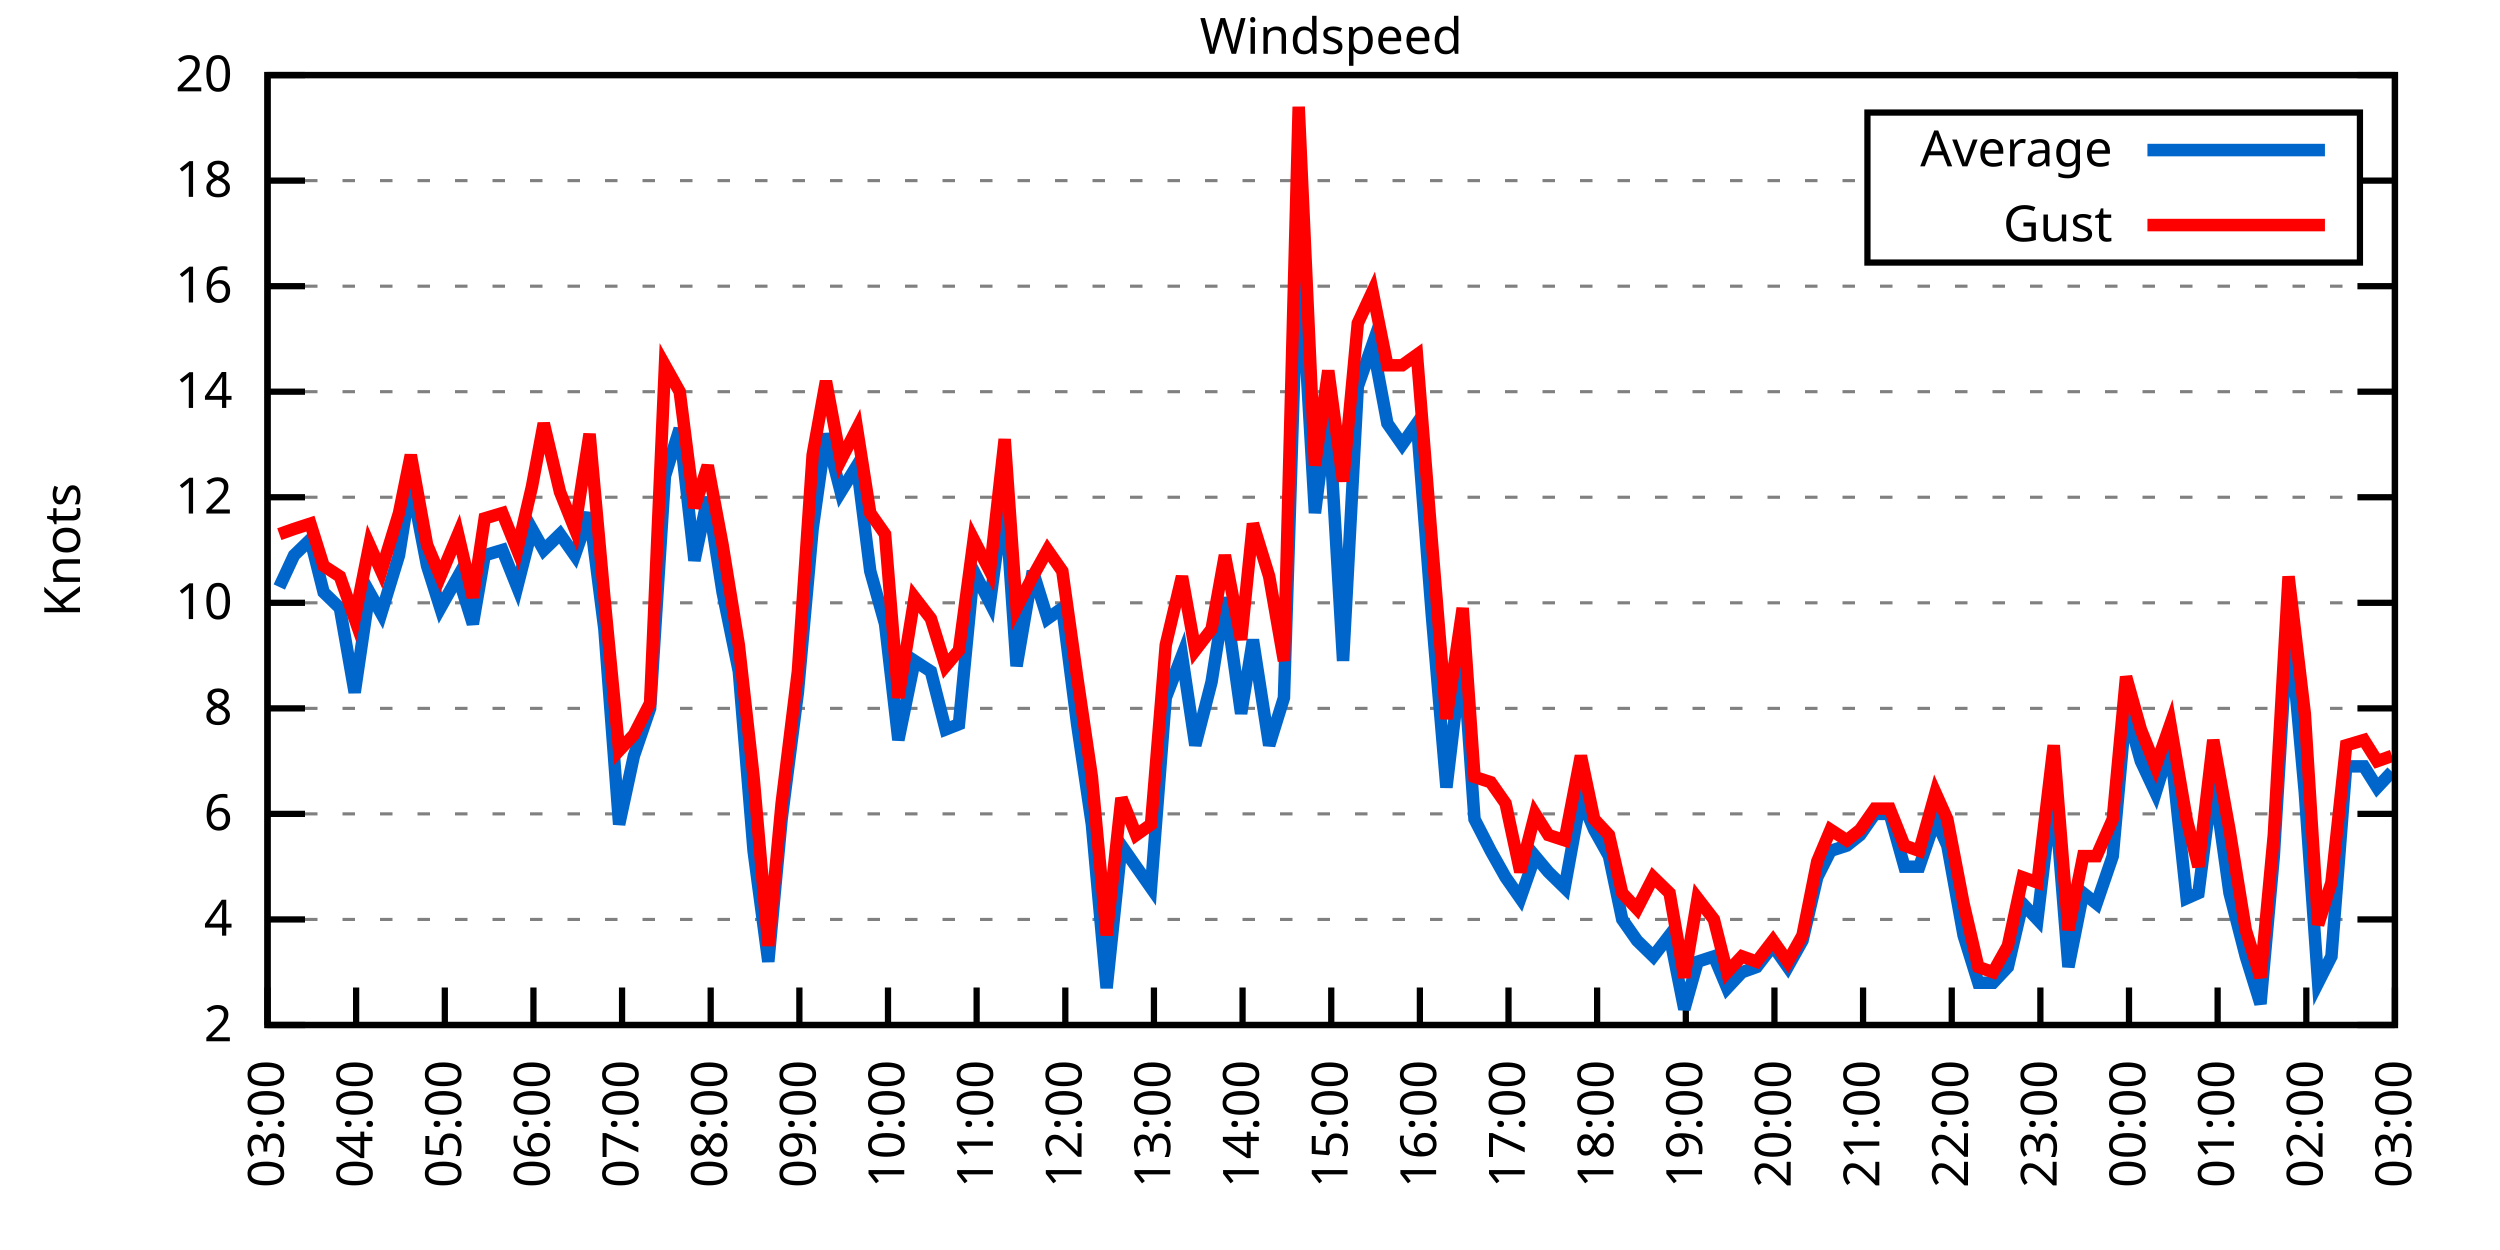
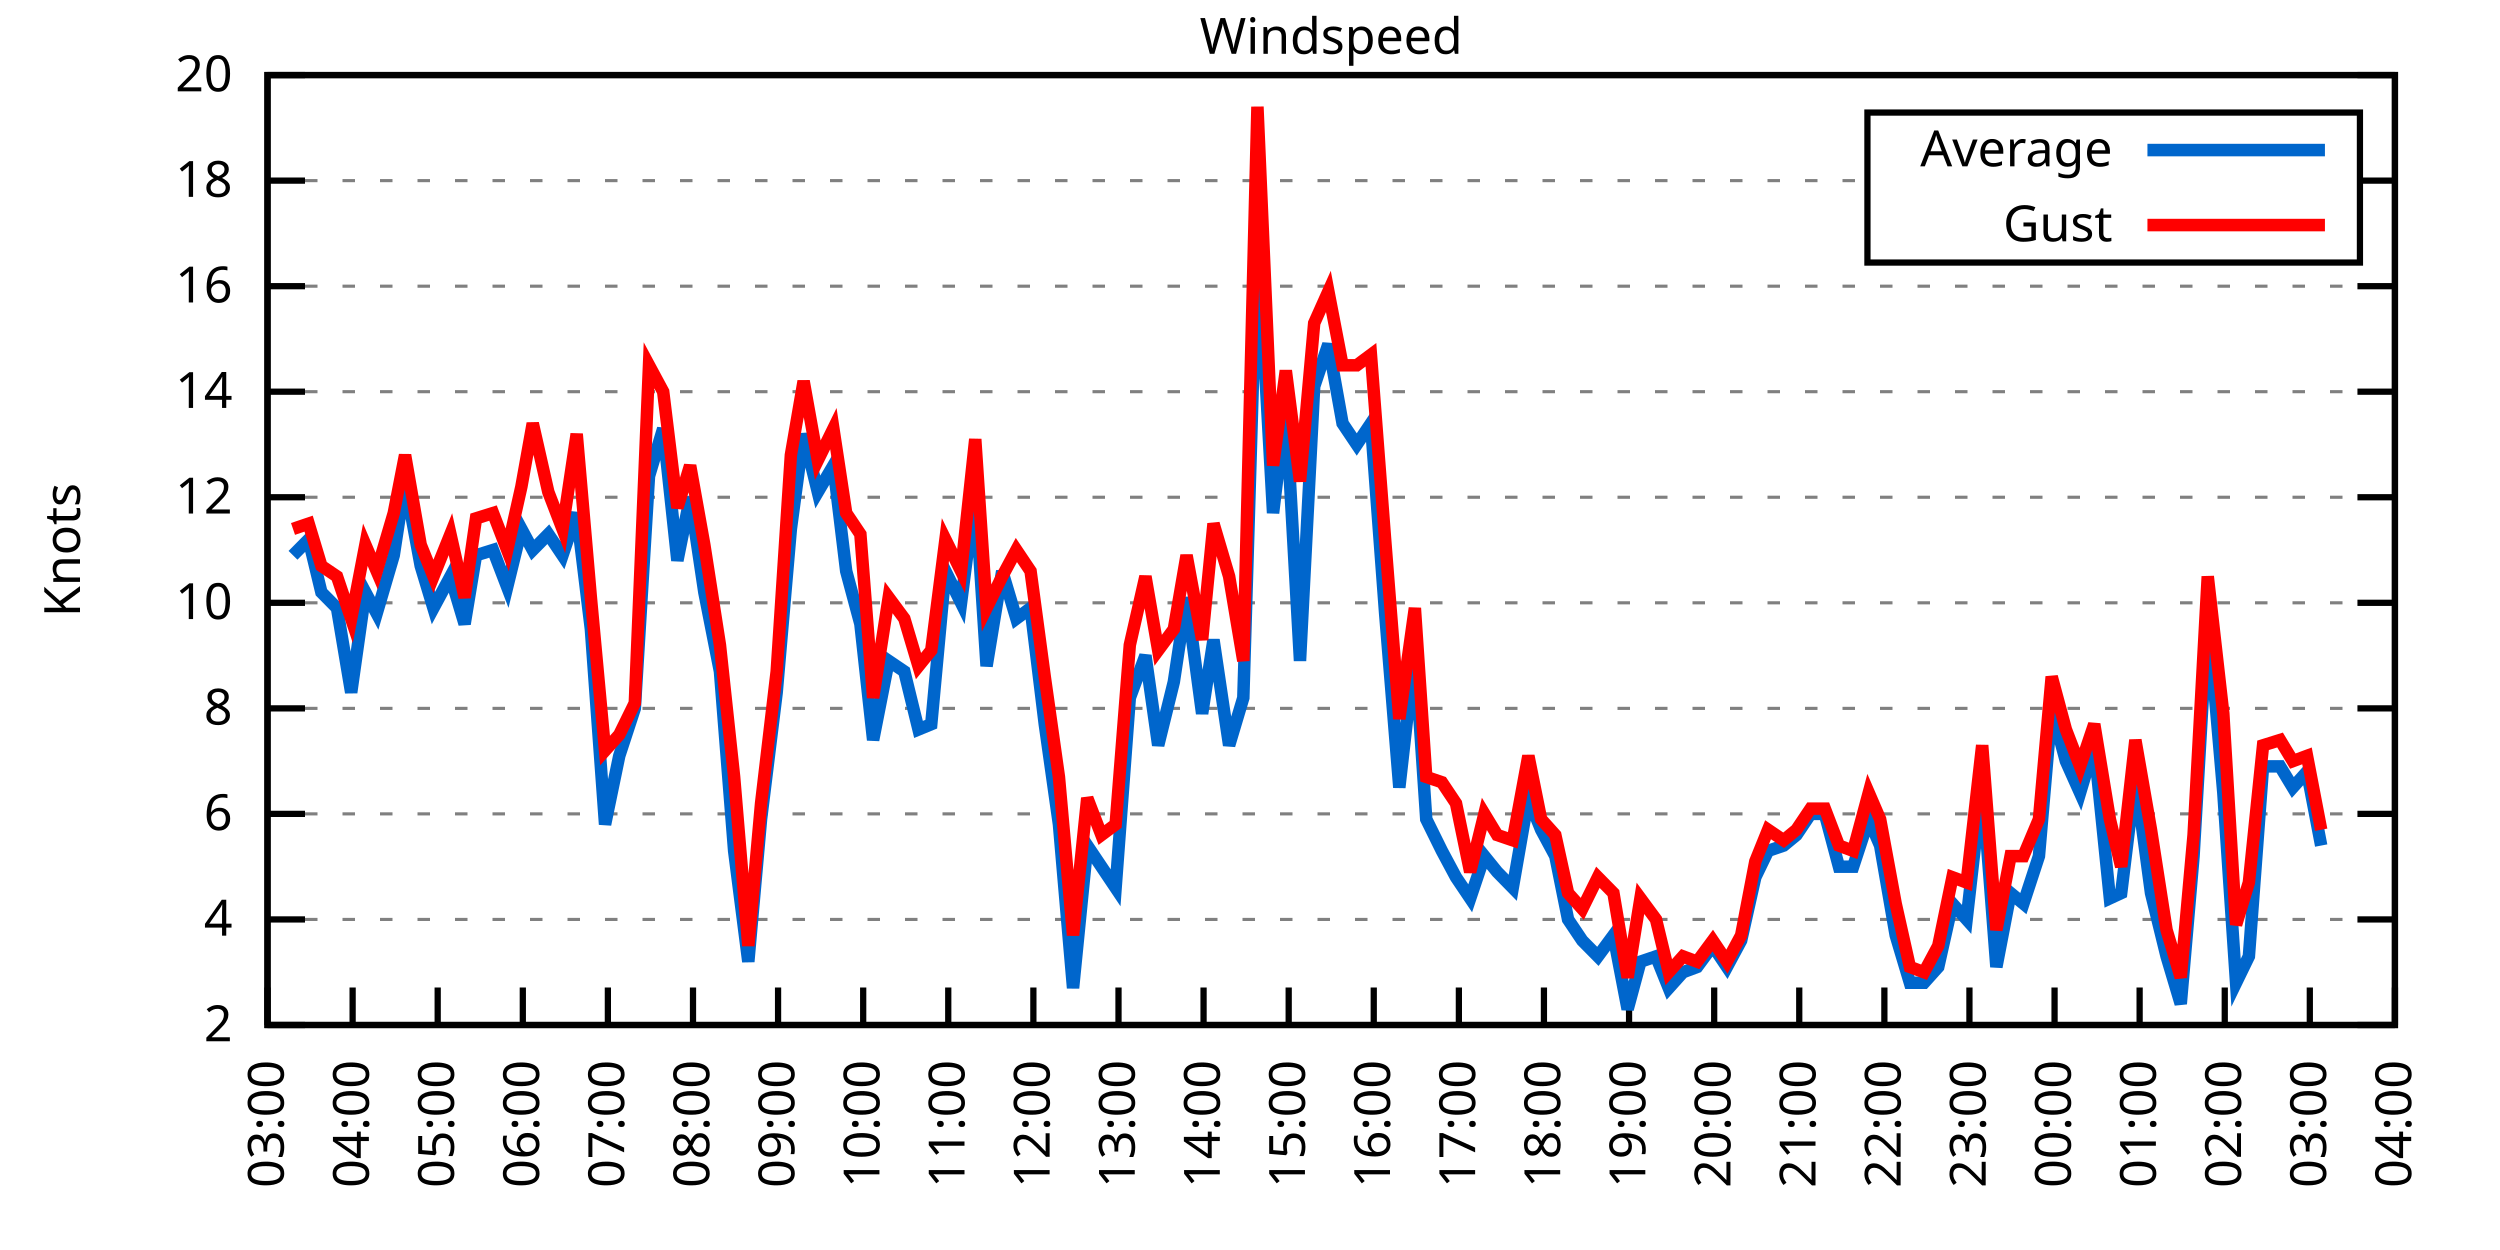
<svg xmlns="http://www.w3.org/2000/svg" xmlns:xlink="http://www.w3.org/1999/xlink" width="400" height="200" viewBox="0 0 400 200">
  <g id="gnuplot_canvas">
    <rect x="0" y="0" width="400" height="200" fill="none" />
    <defs>
      <circle id="gpDot" r="0.5" stroke-width="0.5" stroke="currentColor" />
      <path id="gpPt0" stroke-width="0.333" stroke="currentColor" d="M-1,0 h2 M0,-1 v2" />
      <path id="gpPt1" stroke-width="0.333" stroke="currentColor" d="M-1,-1 L1,1 M1,-1 L-1,1" />
      <path id="gpPt2" stroke-width="0.333" stroke="currentColor" d="M-1,0 L1,0 M0,-1 L0,1 M-1,-1 L1,1 M-1,1 L1,-1" />
      <rect id="gpPt3" stroke-width="0.333" stroke="currentColor" x="-1" y="-1" width="2" height="2" />
      <rect id="gpPt4" stroke-width="0.333" stroke="currentColor" fill="currentColor" x="-1" y="-1" width="2" height="2" />
      <circle id="gpPt5" stroke-width="0.333" stroke="currentColor" cx="0" cy="0" r="1" />
      <use xlink:href="#gpPt5" id="gpPt6" fill="currentColor" stroke="none" />
      <path id="gpPt7" stroke-width="0.333" stroke="currentColor" d="M0,-1.33 L-1.33,0.67 L1.33,0.67 z" />
      <use xlink:href="#gpPt7" id="gpPt8" fill="currentColor" stroke="none" />
      <use xlink:href="#gpPt7" id="gpPt9" stroke="currentColor" transform="rotate(180)" />
      <use xlink:href="#gpPt9" id="gpPt10" fill="currentColor" stroke="none" />
      <use xlink:href="#gpPt3" id="gpPt11" stroke="currentColor" transform="rotate(45)" />
      <use xlink:href="#gpPt11" id="gpPt12" fill="currentColor" stroke="none" />
      <path id="gpPt13" stroke-width="0.333" stroke="currentColor" d="M0,1.330 L1.265,0.411 L0.782,-1.067 L-0.782,-1.076 L-1.265,0.411 z" />
      <use xlink:href="#gpPt13" id="gpPt14" fill="currentColor" stroke="none" />
      <filter id="textbox" filterUnits="objectBoundingBox" x="0" y="0" height="1" width="1">
        <feFlood flood-color="white" flood-opacity="1" result="bgnd" />
        <feComposite in="SourceGraphic" in2="bgnd" operator="atop" />
      </filter>
      <filter id="greybox" filterUnits="objectBoundingBox" x="0" y="0" height="1" width="1">
        <feFlood flood-color="lightgrey" flood-opacity="1" result="grey" />
        <feComposite in="SourceGraphic" in2="grey" operator="atop" />
      </filter>
    </defs>
    <g fill="none" color="white" stroke="currentColor" stroke-width="1.00" stroke-linecap="butt" stroke-linejoin="miter">
</g>
    <g fill="none" color="black" stroke="currentColor" stroke-width="1.00" stroke-linecap="butt" stroke-linejoin="miter">
      <g stroke="none" shape-rendering="crispEdges">
        <polygon fill="rgb(255, 255, 255)" points="42.80,164.00 383.18,164.00 383.18,12.02 42.80,12.02 " />
      </g>
    </g>
    <g fill="none" color="black" stroke="currentColor" stroke-width="1.00" stroke-linecap="butt" stroke-linejoin="miter">
</g>
    <g fill="none" color="black" stroke="black" stroke-width="0.50" stroke-linecap="butt" stroke-linejoin="miter">
</g>
    <g fill="none" color="gray" stroke="currentColor" stroke-width="0.50" stroke-linecap="butt" stroke-linejoin="miter">
      <path stroke="gray" stroke-dasharray="2,4" class="gridline" d="M42.80,164.00 L383.19,164.00  " />
    </g>
    <g fill="none" color="gray" stroke="gray" stroke-width="1.00" stroke-linecap="butt" stroke-linejoin="miter">
</g>
    <g fill="none" color="black" stroke="currentColor" stroke-width="1.00" stroke-linecap="butt" stroke-linejoin="miter">
      <path stroke="black" d="M42.80,164.00 L48.80,164.00 M383.19,164.00 L377.19,164.00  " />
      <g transform="translate(37.20,166.60)" stroke="none" fill="black" font-family="Sans" font-size="8.00" text-anchor="end">
        <text>
          <tspan font-family="Sans"> 2</tspan>
        </text>
      </g>
    </g>
    <g fill="none" color="black" stroke="currentColor" stroke-width="1.00" stroke-linecap="butt" stroke-linejoin="miter">
</g>
    <g fill="none" color="black" stroke="black" stroke-width="0.50" stroke-linecap="butt" stroke-linejoin="miter">
</g>
    <g fill="none" color="gray" stroke="currentColor" stroke-width="0.50" stroke-linecap="butt" stroke-linejoin="miter">
      <path stroke="gray" stroke-dasharray="2,4" class="gridline" d="M42.80,147.11 L383.19,147.11  " />
    </g>
    <g fill="none" color="gray" stroke="gray" stroke-width="1.00" stroke-linecap="butt" stroke-linejoin="miter">
</g>
    <g fill="none" color="black" stroke="currentColor" stroke-width="1.00" stroke-linecap="butt" stroke-linejoin="miter">
      <path stroke="black" d="M42.80,147.11 L48.80,147.11 M383.19,147.11 L377.19,147.11  " />
      <g transform="translate(37.20,149.71)" stroke="none" fill="black" font-family="Sans" font-size="8.00" text-anchor="end">
        <text>
          <tspan font-family="Sans"> 4</tspan>
        </text>
      </g>
    </g>
    <g fill="none" color="black" stroke="currentColor" stroke-width="1.00" stroke-linecap="butt" stroke-linejoin="miter">
</g>
    <g fill="none" color="black" stroke="black" stroke-width="0.50" stroke-linecap="butt" stroke-linejoin="miter">
</g>
    <g fill="none" color="gray" stroke="currentColor" stroke-width="0.50" stroke-linecap="butt" stroke-linejoin="miter">
      <path stroke="gray" stroke-dasharray="2,4" class="gridline" d="M42.80,130.22 L383.19,130.22  " />
    </g>
    <g fill="none" color="gray" stroke="gray" stroke-width="1.00" stroke-linecap="butt" stroke-linejoin="miter">
</g>
    <g fill="none" color="black" stroke="currentColor" stroke-width="1.00" stroke-linecap="butt" stroke-linejoin="miter">
      <path stroke="black" d="M42.80,130.22 L48.80,130.22 M383.19,130.22 L377.19,130.22  " />
      <g transform="translate(37.20,132.82)" stroke="none" fill="black" font-family="Sans" font-size="8.00" text-anchor="end">
        <text>
          <tspan font-family="Sans"> 6</tspan>
        </text>
      </g>
    </g>
    <g fill="none" color="black" stroke="currentColor" stroke-width="1.00" stroke-linecap="butt" stroke-linejoin="miter">
</g>
    <g fill="none" color="black" stroke="black" stroke-width="0.50" stroke-linecap="butt" stroke-linejoin="miter">
</g>
    <g fill="none" color="gray" stroke="currentColor" stroke-width="0.50" stroke-linecap="butt" stroke-linejoin="miter">
      <path stroke="gray" stroke-dasharray="2,4" class="gridline" d="M42.80,113.34 L383.19,113.34  " />
    </g>
    <g fill="none" color="gray" stroke="gray" stroke-width="1.00" stroke-linecap="butt" stroke-linejoin="miter">
</g>
    <g fill="none" color="black" stroke="currentColor" stroke-width="1.00" stroke-linecap="butt" stroke-linejoin="miter">
      <path stroke="black" d="M42.80,113.34 L48.80,113.34 M383.19,113.34 L377.19,113.34  " />
      <g transform="translate(37.20,115.94)" stroke="none" fill="black" font-family="Sans" font-size="8.00" text-anchor="end">
        <text>
          <tspan font-family="Sans"> 8</tspan>
        </text>
      </g>
    </g>
    <g fill="none" color="black" stroke="currentColor" stroke-width="1.00" stroke-linecap="butt" stroke-linejoin="miter">
</g>
    <g fill="none" color="black" stroke="black" stroke-width="0.50" stroke-linecap="butt" stroke-linejoin="miter">
</g>
    <g fill="none" color="gray" stroke="currentColor" stroke-width="0.50" stroke-linecap="butt" stroke-linejoin="miter">
      <path stroke="gray" stroke-dasharray="2,4" class="gridline" d="M42.80,96.45 L383.19,96.45  " />
    </g>
    <g fill="none" color="gray" stroke="gray" stroke-width="1.00" stroke-linecap="butt" stroke-linejoin="miter">
</g>
    <g fill="none" color="black" stroke="currentColor" stroke-width="1.00" stroke-linecap="butt" stroke-linejoin="miter">
      <path stroke="black" d="M42.80,96.45 L48.80,96.45 M383.19,96.45 L377.19,96.45  " />
      <g transform="translate(37.20,99.05)" stroke="none" fill="black" font-family="Sans" font-size="8.00" text-anchor="end">
        <text>
          <tspan font-family="Sans"> 10</tspan>
        </text>
      </g>
    </g>
    <g fill="none" color="black" stroke="currentColor" stroke-width="1.00" stroke-linecap="butt" stroke-linejoin="miter">
</g>
    <g fill="none" color="black" stroke="black" stroke-width="0.50" stroke-linecap="butt" stroke-linejoin="miter">
</g>
    <g fill="none" color="gray" stroke="currentColor" stroke-width="0.50" stroke-linecap="butt" stroke-linejoin="miter">
      <path stroke="gray" stroke-dasharray="2,4" class="gridline" d="M42.80,79.56 L383.19,79.56  " />
    </g>
    <g fill="none" color="gray" stroke="gray" stroke-width="1.00" stroke-linecap="butt" stroke-linejoin="miter">
</g>
    <g fill="none" color="black" stroke="currentColor" stroke-width="1.00" stroke-linecap="butt" stroke-linejoin="miter">
      <path stroke="black" d="M42.80,79.56 L48.80,79.56 M383.19,79.56 L377.19,79.56  " />
      <g transform="translate(37.20,82.16)" stroke="none" fill="black" font-family="Sans" font-size="8.00" text-anchor="end">
        <text>
          <tspan font-family="Sans"> 12</tspan>
        </text>
      </g>
    </g>
    <g fill="none" color="black" stroke="currentColor" stroke-width="1.00" stroke-linecap="butt" stroke-linejoin="miter">
</g>
    <g fill="none" color="black" stroke="black" stroke-width="0.50" stroke-linecap="butt" stroke-linejoin="miter">
</g>
    <g fill="none" color="gray" stroke="currentColor" stroke-width="0.50" stroke-linecap="butt" stroke-linejoin="miter">
      <path stroke="gray" stroke-dasharray="2,4" class="gridline" d="M42.80,62.67 L383.19,62.67  " />
    </g>
    <g fill="none" color="gray" stroke="gray" stroke-width="1.00" stroke-linecap="butt" stroke-linejoin="miter">
</g>
    <g fill="none" color="black" stroke="currentColor" stroke-width="1.00" stroke-linecap="butt" stroke-linejoin="miter">
      <path stroke="black" d="M42.80,62.67 L48.80,62.67 M383.19,62.67 L377.19,62.67  " />
      <g transform="translate(37.20,65.27)" stroke="none" fill="black" font-family="Sans" font-size="8.00" text-anchor="end">
        <text>
          <tspan font-family="Sans"> 14</tspan>
        </text>
      </g>
    </g>
    <g fill="none" color="black" stroke="currentColor" stroke-width="1.00" stroke-linecap="butt" stroke-linejoin="miter">
</g>
    <g fill="none" color="black" stroke="black" stroke-width="0.50" stroke-linecap="butt" stroke-linejoin="miter">
</g>
    <g fill="none" color="gray" stroke="currentColor" stroke-width="0.50" stroke-linecap="butt" stroke-linejoin="miter">
      <path stroke="gray" stroke-dasharray="2,4" class="gridline" d="M42.80,45.79 L383.19,45.79  " />
    </g>
    <g fill="none" color="gray" stroke="gray" stroke-width="1.00" stroke-linecap="butt" stroke-linejoin="miter">
</g>
    <g fill="none" color="black" stroke="currentColor" stroke-width="1.00" stroke-linecap="butt" stroke-linejoin="miter">
      <path stroke="black" d="M42.80,45.79 L48.80,45.79 M383.19,45.79 L377.19,45.79  " />
      <g transform="translate(37.20,48.39)" stroke="none" fill="black" font-family="Sans" font-size="8.00" text-anchor="end">
        <text>
          <tspan font-family="Sans"> 16</tspan>
        </text>
      </g>
    </g>
    <g fill="none" color="black" stroke="currentColor" stroke-width="1.00" stroke-linecap="butt" stroke-linejoin="miter">
</g>
    <g fill="none" color="black" stroke="black" stroke-width="0.50" stroke-linecap="butt" stroke-linejoin="miter">
</g>
    <g fill="none" color="gray" stroke="currentColor" stroke-width="0.50" stroke-linecap="butt" stroke-linejoin="miter">
      <path stroke="gray" stroke-dasharray="2,4" class="gridline" d="M42.80,28.90 L298.79,28.90 M377.59,28.90 L383.19,28.90  " />
    </g>
    <g fill="none" color="gray" stroke="gray" stroke-width="1.00" stroke-linecap="butt" stroke-linejoin="miter">
</g>
    <g fill="none" color="black" stroke="currentColor" stroke-width="1.00" stroke-linecap="butt" stroke-linejoin="miter">
      <path stroke="black" d="M42.80,28.90 L48.80,28.90 M383.19,28.90 L377.19,28.90  " />
      <g transform="translate(37.20,31.50)" stroke="none" fill="black" font-family="Sans" font-size="8.00" text-anchor="end">
        <text>
          <tspan font-family="Sans"> 18</tspan>
        </text>
      </g>
    </g>
    <g fill="none" color="black" stroke="currentColor" stroke-width="1.00" stroke-linecap="butt" stroke-linejoin="miter">
</g>
    <g fill="none" color="black" stroke="black" stroke-width="0.50" stroke-linecap="butt" stroke-linejoin="miter">
</g>
    <g fill="none" color="gray" stroke="currentColor" stroke-width="0.50" stroke-linecap="butt" stroke-linejoin="miter">
      <path stroke="gray" stroke-dasharray="2,4" class="gridline" d="M42.80,12.01 L383.19,12.01  " />
    </g>
    <g fill="none" color="gray" stroke="gray" stroke-width="1.00" stroke-linecap="butt" stroke-linejoin="miter">
</g>
    <g fill="none" color="black" stroke="currentColor" stroke-width="1.00" stroke-linecap="butt" stroke-linejoin="miter">
      <path stroke="black" d="M42.80,12.01 L48.80,12.01 M383.19,12.01 L377.19,12.01  " />
      <g transform="translate(37.20,14.61)" stroke="none" fill="black" font-family="Sans" font-size="8.00" text-anchor="end">
        <text>
          <tspan font-family="Sans"> 20</tspan>
        </text>
      </g>
    </g>
    <g fill="none" color="black" stroke="currentColor" stroke-width="1.00" stroke-linecap="butt" stroke-linejoin="miter">
      <path stroke="black" d="M42.80,164.00 L42.80,158.00  " />
      <g transform="translate(45.40,169.60) rotate(270.00)" stroke="none" fill="black" font-family="Sans" font-size="8.00" text-anchor="end">
        <text>
          <tspan font-family="Sans">03:00</tspan>
        </text>
      </g>
    </g>
    <g fill="none" color="black" stroke="currentColor" stroke-width="1.00" stroke-linecap="butt" stroke-linejoin="miter">
-       <path stroke="black" d="M56.98,164.00 L56.98,158.00  " />
-       <g transform="translate(59.58,169.60) rotate(270.00)" stroke="none" fill="black" font-family="Sans" font-size="8.00" text-anchor="end">
+       <path stroke="black" d="M56.42,164.00 L56.42,158.00  " />
+       <g transform="translate(59.02,169.60) rotate(270.00)" stroke="none" fill="black" font-family="Sans" font-size="8.00" text-anchor="end">
        <text>
          <tspan font-family="Sans">04:00</tspan>
        </text>
      </g>
    </g>
    <g fill="none" color="black" stroke="currentColor" stroke-width="1.00" stroke-linecap="butt" stroke-linejoin="miter">
-       <path stroke="black" d="M71.17,164.00 L71.17,158.00  " />
-       <g transform="translate(73.77,169.60) rotate(270.00)" stroke="none" fill="black" font-family="Sans" font-size="8.00" text-anchor="end">
+       <path stroke="black" d="M70.03,164.00 L70.03,158.00  " />
+       <g transform="translate(72.63,169.60) rotate(270.00)" stroke="none" fill="black" font-family="Sans" font-size="8.00" text-anchor="end">
        <text>
          <tspan font-family="Sans">05:00</tspan>
        </text>
      </g>
    </g>
    <g fill="none" color="black" stroke="currentColor" stroke-width="1.00" stroke-linecap="butt" stroke-linejoin="miter">
-       <path stroke="black" d="M85.35,164.00 L85.35,158.00  " />
-       <g transform="translate(87.95,169.60) rotate(270.00)" stroke="none" fill="black" font-family="Sans" font-size="8.00" text-anchor="end">
+       <path stroke="black" d="M83.65,164.00 L83.65,158.00  " />
+       <g transform="translate(86.25,169.60) rotate(270.00)" stroke="none" fill="black" font-family="Sans" font-size="8.00" text-anchor="end">
        <text>
          <tspan font-family="Sans">06:00</tspan>
        </text>
      </g>
    </g>
    <g fill="none" color="black" stroke="currentColor" stroke-width="1.00" stroke-linecap="butt" stroke-linejoin="miter">
-       <path stroke="black" d="M99.53,164.00 L99.53,158.00  " />
-       <g transform="translate(102.13,169.60) rotate(270.00)" stroke="none" fill="black" font-family="Sans" font-size="8.00" text-anchor="end">
+       <path stroke="black" d="M97.26,164.00 L97.26,158.00  " />
+       <g transform="translate(99.86,169.60) rotate(270.00)" stroke="none" fill="black" font-family="Sans" font-size="8.00" text-anchor="end">
        <text>
          <tspan font-family="Sans">07:00</tspan>
        </text>
      </g>
    </g>
    <g fill="none" color="black" stroke="currentColor" stroke-width="1.00" stroke-linecap="butt" stroke-linejoin="miter">
-       <path stroke="black" d="M113.71,164.00 L113.71,158.00  " />
-       <g transform="translate(116.31,169.60) rotate(270.00)" stroke="none" fill="black" font-family="Sans" font-size="8.00" text-anchor="end">
+       <path stroke="black" d="M110.88,164.00 L110.88,158.00  " />
+       <g transform="translate(113.48,169.60) rotate(270.00)" stroke="none" fill="black" font-family="Sans" font-size="8.00" text-anchor="end">
        <text>
          <tspan font-family="Sans">08:00</tspan>
        </text>
      </g>
    </g>
    <g fill="none" color="black" stroke="currentColor" stroke-width="1.00" stroke-linecap="butt" stroke-linejoin="miter">
-       <path stroke="black" d="M127.90,164.00 L127.90,158.00  " />
-       <g transform="translate(130.50,169.60) rotate(270.00)" stroke="none" fill="black" font-family="Sans" font-size="8.00" text-anchor="end">
+       <path stroke="black" d="M124.49,164.00 L124.49,158.00  " />
+       <g transform="translate(127.09,169.60) rotate(270.00)" stroke="none" fill="black" font-family="Sans" font-size="8.00" text-anchor="end">
        <text>
          <tspan font-family="Sans">09:00</tspan>
        </text>
      </g>
    </g>
    <g fill="none" color="black" stroke="currentColor" stroke-width="1.00" stroke-linecap="butt" stroke-linejoin="miter">
-       <path stroke="black" d="M142.08,164.00 L142.08,158.00  " />
-       <g transform="translate(144.68,169.60) rotate(270.00)" stroke="none" fill="black" font-family="Sans" font-size="8.00" text-anchor="end">
+       <path stroke="black" d="M138.11,164.00 L138.11,158.00  " />
+       <g transform="translate(140.71,169.60) rotate(270.00)" stroke="none" fill="black" font-family="Sans" font-size="8.00" text-anchor="end">
        <text>
          <tspan font-family="Sans">10:00</tspan>
        </text>
      </g>
    </g>
    <g fill="none" color="black" stroke="currentColor" stroke-width="1.00" stroke-linecap="butt" stroke-linejoin="miter">
-       <path stroke="black" d="M156.26,164.00 L156.26,158.00  " />
-       <g transform="translate(158.86,169.60) rotate(270.00)" stroke="none" fill="black" font-family="Sans" font-size="8.00" text-anchor="end">
+       <path stroke="black" d="M151.72,164.00 L151.72,158.00  " />
+       <g transform="translate(154.32,169.60) rotate(270.00)" stroke="none" fill="black" font-family="Sans" font-size="8.00" text-anchor="end">
        <text>
          <tspan font-family="Sans">11:00</tspan>
        </text>
      </g>
    </g>
    <g fill="none" color="black" stroke="currentColor" stroke-width="1.00" stroke-linecap="butt" stroke-linejoin="miter">
-       <path stroke="black" d="M170.45,164.00 L170.45,158.00  " />
-       <g transform="translate(173.05,169.60) rotate(270.00)" stroke="none" fill="black" font-family="Sans" font-size="8.00" text-anchor="end">
+       <path stroke="black" d="M165.34,164.00 L165.34,158.00  " />
+       <g transform="translate(167.94,169.60) rotate(270.00)" stroke="none" fill="black" font-family="Sans" font-size="8.00" text-anchor="end">
        <text>
          <tspan font-family="Sans">12:00</tspan>
        </text>
      </g>
    </g>
    <g fill="none" color="black" stroke="currentColor" stroke-width="1.00" stroke-linecap="butt" stroke-linejoin="miter">
-       <path stroke="black" d="M184.63,164.00 L184.63,158.00  " />
-       <g transform="translate(187.23,169.60) rotate(270.00)" stroke="none" fill="black" font-family="Sans" font-size="8.00" text-anchor="end">
+       <path stroke="black" d="M178.96,164.00 L178.96,158.00  " />
+       <g transform="translate(181.56,169.60) rotate(270.00)" stroke="none" fill="black" font-family="Sans" font-size="8.00" text-anchor="end">
        <text>
          <tspan font-family="Sans">13:00</tspan>
        </text>
      </g>
    </g>
    <g fill="none" color="black" stroke="currentColor" stroke-width="1.00" stroke-linecap="butt" stroke-linejoin="miter">
-       <path stroke="black" d="M198.81,164.00 L198.81,158.00  " />
-       <g transform="translate(201.41,169.60) rotate(270.00)" stroke="none" fill="black" font-family="Sans" font-size="8.00" text-anchor="end">
+       <path stroke="black" d="M192.57,164.00 L192.57,158.00  " />
+       <g transform="translate(195.17,169.60) rotate(270.00)" stroke="none" fill="black" font-family="Sans" font-size="8.00" text-anchor="end">
        <text>
          <tspan font-family="Sans">14:00</tspan>
        </text>
      </g>
    </g>
    <g fill="none" color="black" stroke="currentColor" stroke-width="1.00" stroke-linecap="butt" stroke-linejoin="miter">
-       <path stroke="black" d="M213.00,164.00 L213.00,158.00  " />
-       <g transform="translate(215.60,169.60) rotate(270.00)" stroke="none" fill="black" font-family="Sans" font-size="8.00" text-anchor="end">
+       <path stroke="black" d="M206.19,164.00 L206.19,158.00  " />
+       <g transform="translate(208.79,169.60) rotate(270.00)" stroke="none" fill="black" font-family="Sans" font-size="8.00" text-anchor="end">
        <text>
          <tspan font-family="Sans">15:00</tspan>
        </text>
      </g>
    </g>
    <g fill="none" color="black" stroke="currentColor" stroke-width="1.00" stroke-linecap="butt" stroke-linejoin="miter">
-       <path stroke="black" d="M227.18,164.00 L227.18,158.00  " />
-       <g transform="translate(229.78,169.60) rotate(270.00)" stroke="none" fill="black" font-family="Sans" font-size="8.00" text-anchor="end">
+       <path stroke="black" d="M219.80,164.00 L219.80,158.00  " />
+       <g transform="translate(222.40,169.60) rotate(270.00)" stroke="none" fill="black" font-family="Sans" font-size="8.00" text-anchor="end">
        <text>
          <tspan font-family="Sans">16:00</tspan>
        </text>
      </g>
    </g>
    <g fill="none" color="black" stroke="currentColor" stroke-width="1.00" stroke-linecap="butt" stroke-linejoin="miter">
-       <path stroke="black" d="M241.36,164.00 L241.36,158.00  " />
-       <g transform="translate(243.96,169.60) rotate(270.00)" stroke="none" fill="black" font-family="Sans" font-size="8.00" text-anchor="end">
+       <path stroke="black" d="M233.42,164.00 L233.42,158.00  " />
+       <g transform="translate(236.02,169.60) rotate(270.00)" stroke="none" fill="black" font-family="Sans" font-size="8.00" text-anchor="end">
        <text>
          <tspan font-family="Sans">17:00</tspan>
        </text>
      </g>
    </g>
    <g fill="none" color="black" stroke="currentColor" stroke-width="1.00" stroke-linecap="butt" stroke-linejoin="miter">
-       <path stroke="black" d="M255.54,164.00 L255.54,158.00  " />
-       <g transform="translate(258.14,169.60) rotate(270.00)" stroke="none" fill="black" font-family="Sans" font-size="8.00" text-anchor="end">
+       <path stroke="black" d="M247.03,164.00 L247.03,158.00  " />
+       <g transform="translate(249.63,169.60) rotate(270.00)" stroke="none" fill="black" font-family="Sans" font-size="8.00" text-anchor="end">
        <text>
          <tspan font-family="Sans">18:00</tspan>
        </text>
      </g>
    </g>
    <g fill="none" color="black" stroke="currentColor" stroke-width="1.00" stroke-linecap="butt" stroke-linejoin="miter">
-       <path stroke="black" d="M269.73,164.00 L269.73,158.00  " />
-       <g transform="translate(272.33,169.60) rotate(270.00)" stroke="none" fill="black" font-family="Sans" font-size="8.00" text-anchor="end">
+       <path stroke="black" d="M260.65,164.00 L260.65,158.00  " />
+       <g transform="translate(263.25,169.60) rotate(270.00)" stroke="none" fill="black" font-family="Sans" font-size="8.00" text-anchor="end">
        <text>
          <tspan font-family="Sans">19:00</tspan>
        </text>
      </g>
    </g>
    <g fill="none" color="black" stroke="currentColor" stroke-width="1.00" stroke-linecap="butt" stroke-linejoin="miter">
-       <path stroke="black" d="M283.91,164.00 L283.91,158.00  " />
-       <g transform="translate(286.51,169.60) rotate(270.00)" stroke="none" fill="black" font-family="Sans" font-size="8.00" text-anchor="end">
+       <path stroke="black" d="M274.27,164.00 L274.27,158.00  " />
+       <g transform="translate(276.87,169.60) rotate(270.00)" stroke="none" fill="black" font-family="Sans" font-size="8.00" text-anchor="end">
        <text>
          <tspan font-family="Sans">20:00</tspan>
        </text>
      </g>
    </g>
    <g fill="none" color="black" stroke="currentColor" stroke-width="1.00" stroke-linecap="butt" stroke-linejoin="miter">
-       <path stroke="black" d="M298.09,164.00 L298.09,158.00  " />
-       <g transform="translate(300.69,169.60) rotate(270.00)" stroke="none" fill="black" font-family="Sans" font-size="8.00" text-anchor="end">
+       <path stroke="black" d="M287.88,164.00 L287.88,158.00  " />
+       <g transform="translate(290.48,169.60) rotate(270.00)" stroke="none" fill="black" font-family="Sans" font-size="8.00" text-anchor="end">
        <text>
          <tspan font-family="Sans">21:00</tspan>
        </text>
      </g>
    </g>
    <g fill="none" color="black" stroke="currentColor" stroke-width="1.00" stroke-linecap="butt" stroke-linejoin="miter">
-       <path stroke="black" d="M312.28,164.00 L312.28,158.00  " />
-       <g transform="translate(314.88,169.60) rotate(270.00)" stroke="none" fill="black" font-family="Sans" font-size="8.00" text-anchor="end">
+       <path stroke="black" d="M301.50,164.00 L301.50,158.00  " />
+       <g transform="translate(304.10,169.60) rotate(270.00)" stroke="none" fill="black" font-family="Sans" font-size="8.00" text-anchor="end">
        <text>
          <tspan font-family="Sans">22:00</tspan>
        </text>
      </g>
    </g>
    <g fill="none" color="black" stroke="currentColor" stroke-width="1.00" stroke-linecap="butt" stroke-linejoin="miter">
-       <path stroke="black" d="M326.46,164.00 L326.46,158.00  " />
-       <g transform="translate(329.06,169.60) rotate(270.00)" stroke="none" fill="black" font-family="Sans" font-size="8.00" text-anchor="end">
+       <path stroke="black" d="M315.11,164.00 L315.11,158.00  " />
+       <g transform="translate(317.71,169.60) rotate(270.00)" stroke="none" fill="black" font-family="Sans" font-size="8.00" text-anchor="end">
        <text>
          <tspan font-family="Sans">23:00</tspan>
        </text>
      </g>
    </g>
    <g fill="none" color="black" stroke="currentColor" stroke-width="1.00" stroke-linecap="butt" stroke-linejoin="miter">
-       <path stroke="black" d="M340.64,164.00 L340.64,158.00  " />
-       <g transform="translate(343.24,169.60) rotate(270.00)" stroke="none" fill="black" font-family="Sans" font-size="8.00" text-anchor="end">
+       <path stroke="black" d="M328.73,164.00 L328.73,158.00  " />
+       <g transform="translate(331.33,169.60) rotate(270.00)" stroke="none" fill="black" font-family="Sans" font-size="8.00" text-anchor="end">
        <text>
          <tspan font-family="Sans">00:00</tspan>
        </text>
      </g>
    </g>
    <g fill="none" color="black" stroke="currentColor" stroke-width="1.00" stroke-linecap="butt" stroke-linejoin="miter">
-       <path stroke="black" d="M354.82,164.00 L354.82,158.00  " />
-       <g transform="translate(357.42,169.60) rotate(270.00)" stroke="none" fill="black" font-family="Sans" font-size="8.00" text-anchor="end">
+       <path stroke="black" d="M342.34,164.00 L342.34,158.00  " />
+       <g transform="translate(344.94,169.60) rotate(270.00)" stroke="none" fill="black" font-family="Sans" font-size="8.00" text-anchor="end">
        <text>
          <tspan font-family="Sans">01:00</tspan>
        </text>
      </g>
    </g>
    <g fill="none" color="black" stroke="currentColor" stroke-width="1.00" stroke-linecap="butt" stroke-linejoin="miter">
-       <path stroke="black" d="M369.01,164.00 L369.01,158.00  " />
-       <g transform="translate(371.61,169.60) rotate(270.00)" stroke="none" fill="black" font-family="Sans" font-size="8.00" text-anchor="end">
+       <path stroke="black" d="M355.96,164.00 L355.96,158.00  " />
+       <g transform="translate(358.56,169.60) rotate(270.00)" stroke="none" fill="black" font-family="Sans" font-size="8.00" text-anchor="end">
        <text>
          <tspan font-family="Sans">02:00</tspan>
+         </text>
+       </g>
+     </g>
+     <g fill="none" color="black" stroke="currentColor" stroke-width="1.00" stroke-linecap="butt" stroke-linejoin="miter">
+       <path stroke="black" d="M369.57,164.00 L369.57,158.00  " />
+       <g transform="translate(372.17,169.60) rotate(270.00)" stroke="none" fill="black" font-family="Sans" font-size="8.00" text-anchor="end">
+         <text>
+           <tspan font-family="Sans">03:00</tspan>
        </text>
      </g>
    </g>
    <g fill="none" color="black" stroke="currentColor" stroke-width="1.00" stroke-linecap="butt" stroke-linejoin="miter">
      <path stroke="black" d="M383.19,164.00 L383.19,158.00  " />
      <g transform="translate(385.79,169.60) rotate(270.00)" stroke="none" fill="black" font-family="Sans" font-size="8.00" text-anchor="end">
        <text>
-           <tspan font-family="Sans">03:00</tspan>
+           <tspan font-family="Sans">04:00</tspan>
        </text>
      </g>
    </g>
    <g fill="none" color="black" stroke="currentColor" stroke-width="1.00" stroke-linecap="butt" stroke-linejoin="miter">
</g>
    <g fill="none" color="black" stroke="currentColor" stroke-width="1.00" stroke-linecap="butt" stroke-linejoin="miter">
      <path stroke="black" d="M42.80,12.01 L42.80,164.00 L383.19,164.00 L383.19,12.01 L42.80,12.01 Z  " />
    </g>
    <g fill="none" color="black" stroke="currentColor" stroke-width="1.00" stroke-linecap="butt" stroke-linejoin="miter">
</g>
    <g fill="none" color="black" stroke="currentColor" stroke-width="1.00" stroke-linecap="butt" stroke-linejoin="miter">
      <path stroke="black" d="M298.79,42.01 L298.79,18.01 L377.59,18.01 L377.59,42.01 L298.79,42.01 Z  " />
    </g>
    <g id="Windspeed_plot_1">
      <g fill="none" color="white" stroke="black" stroke-width="2.00" stroke-linecap="butt" stroke-linejoin="miter">
</g>
      <g fill="none" color="black" stroke="currentColor" stroke-width="2.00" stroke-linecap="butt" stroke-linejoin="miter">
        <g transform="translate(337.99,26.61)" stroke="none" fill="black" font-family="Sans" font-size="8.00" text-anchor="end">
          <text>
            <tspan font-family="Sans">Average</tspan>
          </text>
        </g>
      </g>
      <g fill="none" color="black" stroke="currentColor" stroke-width="2.00" stroke-linecap="butt" stroke-linejoin="miter">
-         <path stroke="rgb(  0, 102, 204)" d="M343.59,24.01 L371.99,24.01 M44.69,93.92 L47.05,88.85 L49.66,86.32 L51.78,94.76 L54.38,97.29 L56.75,110.80   L59.11,94.76 L61.00,98.14 L63.84,88.85 L65.73,77.03 L68.33,90.54 L70.46,97.29 L73.29,92.23 L75.66,99.83   L77.55,88.85 L80.38,88.00 L82.75,93.92 L85.11,84.63 L87.00,88.00 L89.60,85.47 L91.97,88.85 L94.33,82.09   L96.70,100.67 L99.06,131.91 L101.42,120.94 L104.02,113.34 L106.39,76.18 L108.75,68.58 L111.11,89.69 L113.24,79.56   L115.61,94.76 L118.21,107.43 L120.57,136.14 L122.93,153.87 L125.06,131.07 L127.66,110.80 L130.02,84.63 L132.15,69.43   L134.52,78.72 L137.12,74.49 L139.24,91.38 L141.61,99.83 L143.74,118.40 L146.34,105.74 L148.94,107.43 L151.30,116.71   L153.43,115.87 L155.79,91.38 L158.39,96.45 L160.75,78.72 L162.65,106.58 L165.25,91.38 L167.61,98.98 L169.97,97.29   L172.34,115.87 L174.70,131.91 L177.06,158.09 L179.43,135.29 L181.79,138.67 L184.16,142.05 L186.52,111.65 L189.12,104.89   L191.25,119.25 L193.85,109.11 L195.98,95.60 L198.58,114.18 L200.47,102.36 L203.07,119.25 L205.43,111.65 L207.79,37.34   L210.39,82.09 L212.52,65.21 L214.89,105.74 L217.25,61.83 L219.61,55.07 L221.98,67.74 L224.34,71.12 L226.71,67.74   L229.07,98.14 L231.43,126.00 L234.03,104.05 L235.92,131.07 L238.52,136.14 L240.89,140.36 L243.25,143.73 L245.62,136.98   L247.74,139.51 L250.34,142.05 L252.94,127.69 L255.07,132.76 L257.43,136.98 L259.56,147.11 L261.93,150.49 L264.53,153.02   L267.13,149.65 L269.49,161.47 L271.62,153.87 L274.22,153.02 L276.35,158.09 L278.71,155.56 L281.07,154.71 L283.67,151.33   L286.04,154.71 L288.40,150.49 L290.76,140.36 L292.89,136.14 L295.49,135.29 L297.62,133.60 L299.98,130.22 L302.35,130.22   L304.71,138.67 L307.08,138.67 L309.68,131.07 L311.57,135.29 L314.17,149.65 L316.53,157.24 L318.89,157.24 L321.26,154.71   L323.62,144.58 L325.99,147.11 L328.59,125.16 L330.95,154.71 L333.31,142.89 L335.44,144.58 L338.04,136.98 L340.17,113.34   L342.53,121.78 L344.90,126.85 L347.26,119.25 L349.86,143.73 L351.75,142.89 L354.12,124.31 L356.72,142.89 L359.32,153.02   L361.68,160.62 L363.81,136.98 L366.17,98.14 L368.77,126.85 L370.90,157.24 L373.03,153.02 L375.39,122.62 L378.23,122.62   L380.35,126.00 L382.72,123.47  " />
+         <path stroke="rgb(  0, 102, 204)" d="M343.59,24.01 L371.99,24.01 M46.88,88.85 L49.38,86.32 L51.42,94.76 L53.92,97.29 L56.19,110.80 L58.46,94.76   L60.27,98.14 L63.00,88.85 L64.81,77.03 L67.31,90.54 L69.35,97.29 L72.07,92.23 L74.34,99.83 L76.16,88.85   L78.88,88.00 L81.15,93.92 L83.42,84.63 L85.24,88.00 L87.73,85.47 L90.00,88.85 L92.27,82.09 L94.54,100.67   L96.81,131.91 L99.08,120.94 L101.57,113.34 L103.84,76.18 L106.11,68.58 L108.38,89.69 L110.42,79.56 L112.69,94.76   L115.19,107.43 L117.46,136.14 L119.73,153.87 L121.77,131.07 L124.27,110.80 L126.54,84.63 L128.58,69.43 L130.85,78.72   L133.34,74.49 L135.39,91.38 L137.66,99.83 L139.70,118.40 L142.19,105.74 L144.69,107.43 L146.96,116.71 L149.00,115.87   L151.27,91.38 L153.77,96.45 L156.04,78.72 L157.85,106.58 L160.35,91.38 L162.62,98.98 L164.89,97.29 L167.16,115.87   L169.43,131.91 L171.69,158.09 L173.96,135.29 L176.23,138.67 L178.50,142.05 L180.77,111.65 L183.27,104.89 L185.31,119.25   L187.81,109.11 L189.85,95.60 L192.34,114.18 L194.16,102.36 L196.66,119.25 L198.93,111.65 L201.19,37.34 L203.69,82.09   L205.73,65.21 L208.00,105.74 L210.27,61.83 L212.54,55.07 L214.81,67.74 L217.08,71.12 L219.35,67.74 L221.62,98.14   L223.89,126.00 L226.38,104.05 L228.20,131.07 L230.70,136.14 L232.96,140.36 L235.23,143.73 L237.50,136.98 L239.55,139.51   L242.04,142.05 L244.54,127.69 L246.58,132.76 L248.85,136.98 L250.89,147.11 L253.16,150.49 L255.66,153.02 L258.15,149.65   L260.42,161.47 L262.47,153.87 L264.96,153.02 L267.00,158.09 L269.27,155.56 L271.54,154.71 L274.04,151.33 L276.31,154.71   L278.58,150.49 L280.85,140.36 L282.89,136.14 L285.38,135.29 L287.43,133.60 L289.70,130.22 L291.97,130.22 L294.23,138.67   L296.50,138.67 L299.00,131.07 L300.82,135.29 L303.31,149.65 L305.58,157.24 L307.85,157.24 L310.12,154.71 L312.39,144.58   L314.66,147.11 L317.15,125.16 L319.42,154.71 L321.69,142.89 L323.74,144.58 L326.23,136.98 L328.27,113.34 L330.54,121.78   L332.81,126.85 L335.08,119.25 L337.58,143.73 L339.39,142.89 L341.66,124.31 L344.16,142.89 L346.65,153.02 L348.92,160.62   L350.97,136.98 L353.24,98.14 L355.73,126.85 L357.77,157.24 L359.82,153.02 L362.09,122.62 L364.81,122.62 L366.85,126.00   L369.12,123.47 L371.39,135.29  " />
      </g>
    </g>
    <g id="Windspeed_plot_2">
      <g fill="none" color="black" stroke="currentColor" stroke-width="2.00" stroke-linecap="butt" stroke-linejoin="miter">
        <g transform="translate(337.99,38.61)" stroke="none" fill="black" font-family="Sans" font-size="8.00" text-anchor="end">
          <text>
            <tspan font-family="Sans">Gust</tspan>
          </text>
        </g>
      </g>
      <g fill="none" color="black" stroke="currentColor" stroke-width="2.00" stroke-linecap="butt" stroke-linejoin="miter">
-         <path stroke="rgb(255,   0,   0)" d="M343.59,36.01 L371.99,36.01 M44.69,85.47 L47.05,84.63 L49.66,83.78 L51.78,90.54 L54.38,92.23 L56.75,98.98   L59.11,87.16 L61.00,91.38 L63.84,82.09 L65.73,72.81 L68.33,87.16 L70.46,92.23 L73.29,85.47 L75.66,95.60   L77.55,82.94 L80.38,82.09 L82.75,88.00 L85.11,77.87 L87.00,67.74 L89.60,78.72 L91.97,84.63 L94.33,69.43   L96.70,95.60 L99.06,120.09 L101.42,117.56 L104.02,112.49 L106.39,58.45 L108.75,62.67 L111.11,81.25 L113.24,74.49   L115.61,87.16 L118.21,103.20 L120.57,124.31 L122.93,151.33 L125.06,128.54 L127.66,107.43 L130.02,72.81 L132.15,60.98   L134.52,73.65 L137.12,68.58 L139.24,82.09 L141.61,85.47 L143.74,111.65 L146.34,95.60 L148.94,98.98 L151.30,106.58   L153.43,104.05 L155.79,86.32 L158.39,91.38 L160.75,70.27 L162.65,97.29 L165.25,92.23 L167.61,88.00 L169.97,91.38   L172.34,108.27 L174.70,124.31 L177.06,149.65 L179.43,127.69 L181.79,133.60 L184.16,131.91 L186.52,103.20 L189.12,92.23   L191.25,104.05 L193.85,100.67 L195.98,88.85 L198.58,102.36 L200.47,83.78 L203.07,92.23 L205.43,105.74 L207.79,17.08   L210.39,74.49 L212.52,59.30 L214.89,77.03 L217.25,51.70 L219.61,46.63 L221.98,58.45 L224.34,58.45 L226.71,56.76   L229.07,86.32 L231.43,115.03 L234.03,97.29 L235.92,124.31 L238.52,125.16 L240.89,128.54 L243.25,139.51 L245.62,130.22   L247.74,133.60 L250.34,134.45 L252.94,120.94 L255.07,131.07 L257.43,133.60 L259.56,142.89 L261.93,145.42 L264.53,140.36   L267.13,142.89 L269.49,156.40 L271.62,143.73 L274.22,147.11 L276.35,155.56 L278.71,153.02 L281.07,153.87 L283.67,150.49   L286.04,153.87 L288.40,149.65 L290.76,137.82 L292.89,132.76 L295.49,134.45 L297.62,132.76 L299.98,129.38 L302.35,129.38   L304.71,135.29 L307.08,136.14 L309.68,126.85 L311.57,131.07 L314.17,144.58 L316.53,154.71 L318.89,155.56 L321.26,151.33   L323.62,140.36 L325.99,141.20 L328.59,119.25 L330.95,148.80 L333.31,136.98 L335.44,136.98 L338.04,131.07 L340.17,108.27   L342.53,116.71 L344.90,122.62 L347.26,115.87 L349.86,131.07 L351.75,138.67 L354.12,118.40 L356.72,132.76 L359.32,148.80   L361.68,156.40 L363.81,133.60 L366.17,92.23 L368.77,114.18 L370.90,147.96 L373.03,141.20 L375.39,119.25 L378.23,118.40   L380.35,121.78 L382.72,120.94  " />
+         <path stroke="rgb(255,   0,   0)" d="M343.59,36.01 L371.99,36.01 M46.88,84.63 L49.38,83.78 L51.42,90.54 L53.92,92.23 L56.19,98.98 L58.46,87.16   L60.27,91.38 L63.00,82.09 L64.81,72.81 L67.31,87.16 L69.35,92.23 L72.07,85.47 L74.34,95.60 L76.16,82.94   L78.88,82.09 L81.15,88.00 L83.42,77.87 L85.24,67.74 L87.73,78.72 L90.00,84.63 L92.27,69.43 L94.54,95.60   L96.81,120.09 L99.08,117.56 L101.57,112.49 L103.84,58.45 L106.11,62.67 L108.38,81.25 L110.42,74.49 L112.69,87.16   L115.19,103.20 L117.46,124.31 L119.73,151.33 L121.77,128.54 L124.27,107.43 L126.54,72.81 L128.58,60.98 L130.85,73.65   L133.34,68.58 L135.39,82.09 L137.66,85.47 L139.70,111.65 L142.19,95.60 L144.69,98.98 L146.96,106.58 L149.00,104.05   L151.27,86.32 L153.77,91.38 L156.04,70.27 L157.85,97.29 L160.35,92.23 L162.62,88.00 L164.89,91.38 L167.16,108.27   L169.43,124.31 L171.69,149.65 L173.96,127.69 L176.23,133.60 L178.50,131.91 L180.77,103.20 L183.27,92.23 L185.31,104.05   L187.81,100.67 L189.85,88.85 L192.34,102.36 L194.16,83.78 L196.66,92.23 L198.93,105.74 L201.19,17.08 L203.69,74.49   L205.73,59.30 L208.00,77.03 L210.27,51.70 L212.54,46.63 L214.81,58.45 L217.08,58.45 L219.35,56.76 L221.62,86.32   L223.89,115.03 L226.38,97.29 L228.20,124.31 L230.70,125.16 L232.96,128.54 L235.23,139.51 L237.50,130.22 L239.55,133.60   L242.04,134.45 L244.54,120.94 L246.58,131.07 L248.85,133.60 L250.89,142.89 L253.16,145.42 L255.66,140.36 L258.15,142.89   L260.42,156.40 L262.47,143.73 L264.96,147.11 L267.00,155.56 L269.27,153.02 L271.54,153.87 L274.04,150.49 L276.31,153.87   L278.58,149.65 L280.85,137.82 L282.89,132.76 L285.38,134.45 L287.43,132.76 L289.70,129.38 L291.97,129.38 L294.23,135.29   L296.50,136.14 L299.00,126.85 L300.82,131.07 L303.31,144.58 L305.58,154.71 L307.85,155.56 L310.12,151.33 L312.39,140.36   L314.66,141.20 L317.15,119.25 L319.42,148.80 L321.69,136.98 L323.74,136.98 L326.23,131.07 L328.27,108.27 L330.54,116.71   L332.81,122.62 L335.08,115.87 L337.58,131.07 L339.39,138.67 L341.66,118.40 L344.16,132.76 L346.65,148.80 L348.92,156.40   L350.97,133.60 L353.24,92.23 L355.73,114.18 L357.77,147.96 L359.82,141.20 L362.09,119.25 L364.81,118.40 L366.85,121.78   L369.12,120.94 L371.39,132.76  " />
      </g>
    </g>
    <g fill="none" color="black" stroke="currentColor" stroke-width="2.00" stroke-linecap="butt" stroke-linejoin="miter">
</g>
    <g fill="none" color="black" stroke="black" stroke-width="1.00" stroke-linecap="butt" stroke-linejoin="miter">
</g>
    <g fill="none" color="black" stroke="currentColor" stroke-width="1.00" stroke-linecap="butt" stroke-linejoin="miter">
      <path stroke="black" d="M42.80,12.01 L42.80,164.00 L383.19,164.00 L383.19,12.01 L42.80,12.01 Z  " />
      <g transform="translate(12.80,88.01) rotate(270.00)" stroke="none" fill="black" font-family="Sans" font-size="8.00" text-anchor="middle">
        <text>
          <tspan font-family="Sans">Knots</tspan>
        </text>
      </g>
    </g>
    <g fill="none" color="black" stroke="currentColor" stroke-width="1.00" stroke-linecap="butt" stroke-linejoin="miter">
</g>
    <g fill="none" color="black" stroke="currentColor" stroke-width="1.00" stroke-linecap="butt" stroke-linejoin="miter">
      <g transform="translate(212.99,8.61)" stroke="none" fill="black" font-family="Sans" font-size="8.00" text-anchor="middle">
        <text>
          <tspan font-family="Sans">Windspeed</tspan>
        </text>
      </g>
    </g>
    <g fill="none" color="black" stroke="currentColor" stroke-width="1.00" stroke-linecap="butt" stroke-linejoin="miter">
</g>
  </g>
</svg>
